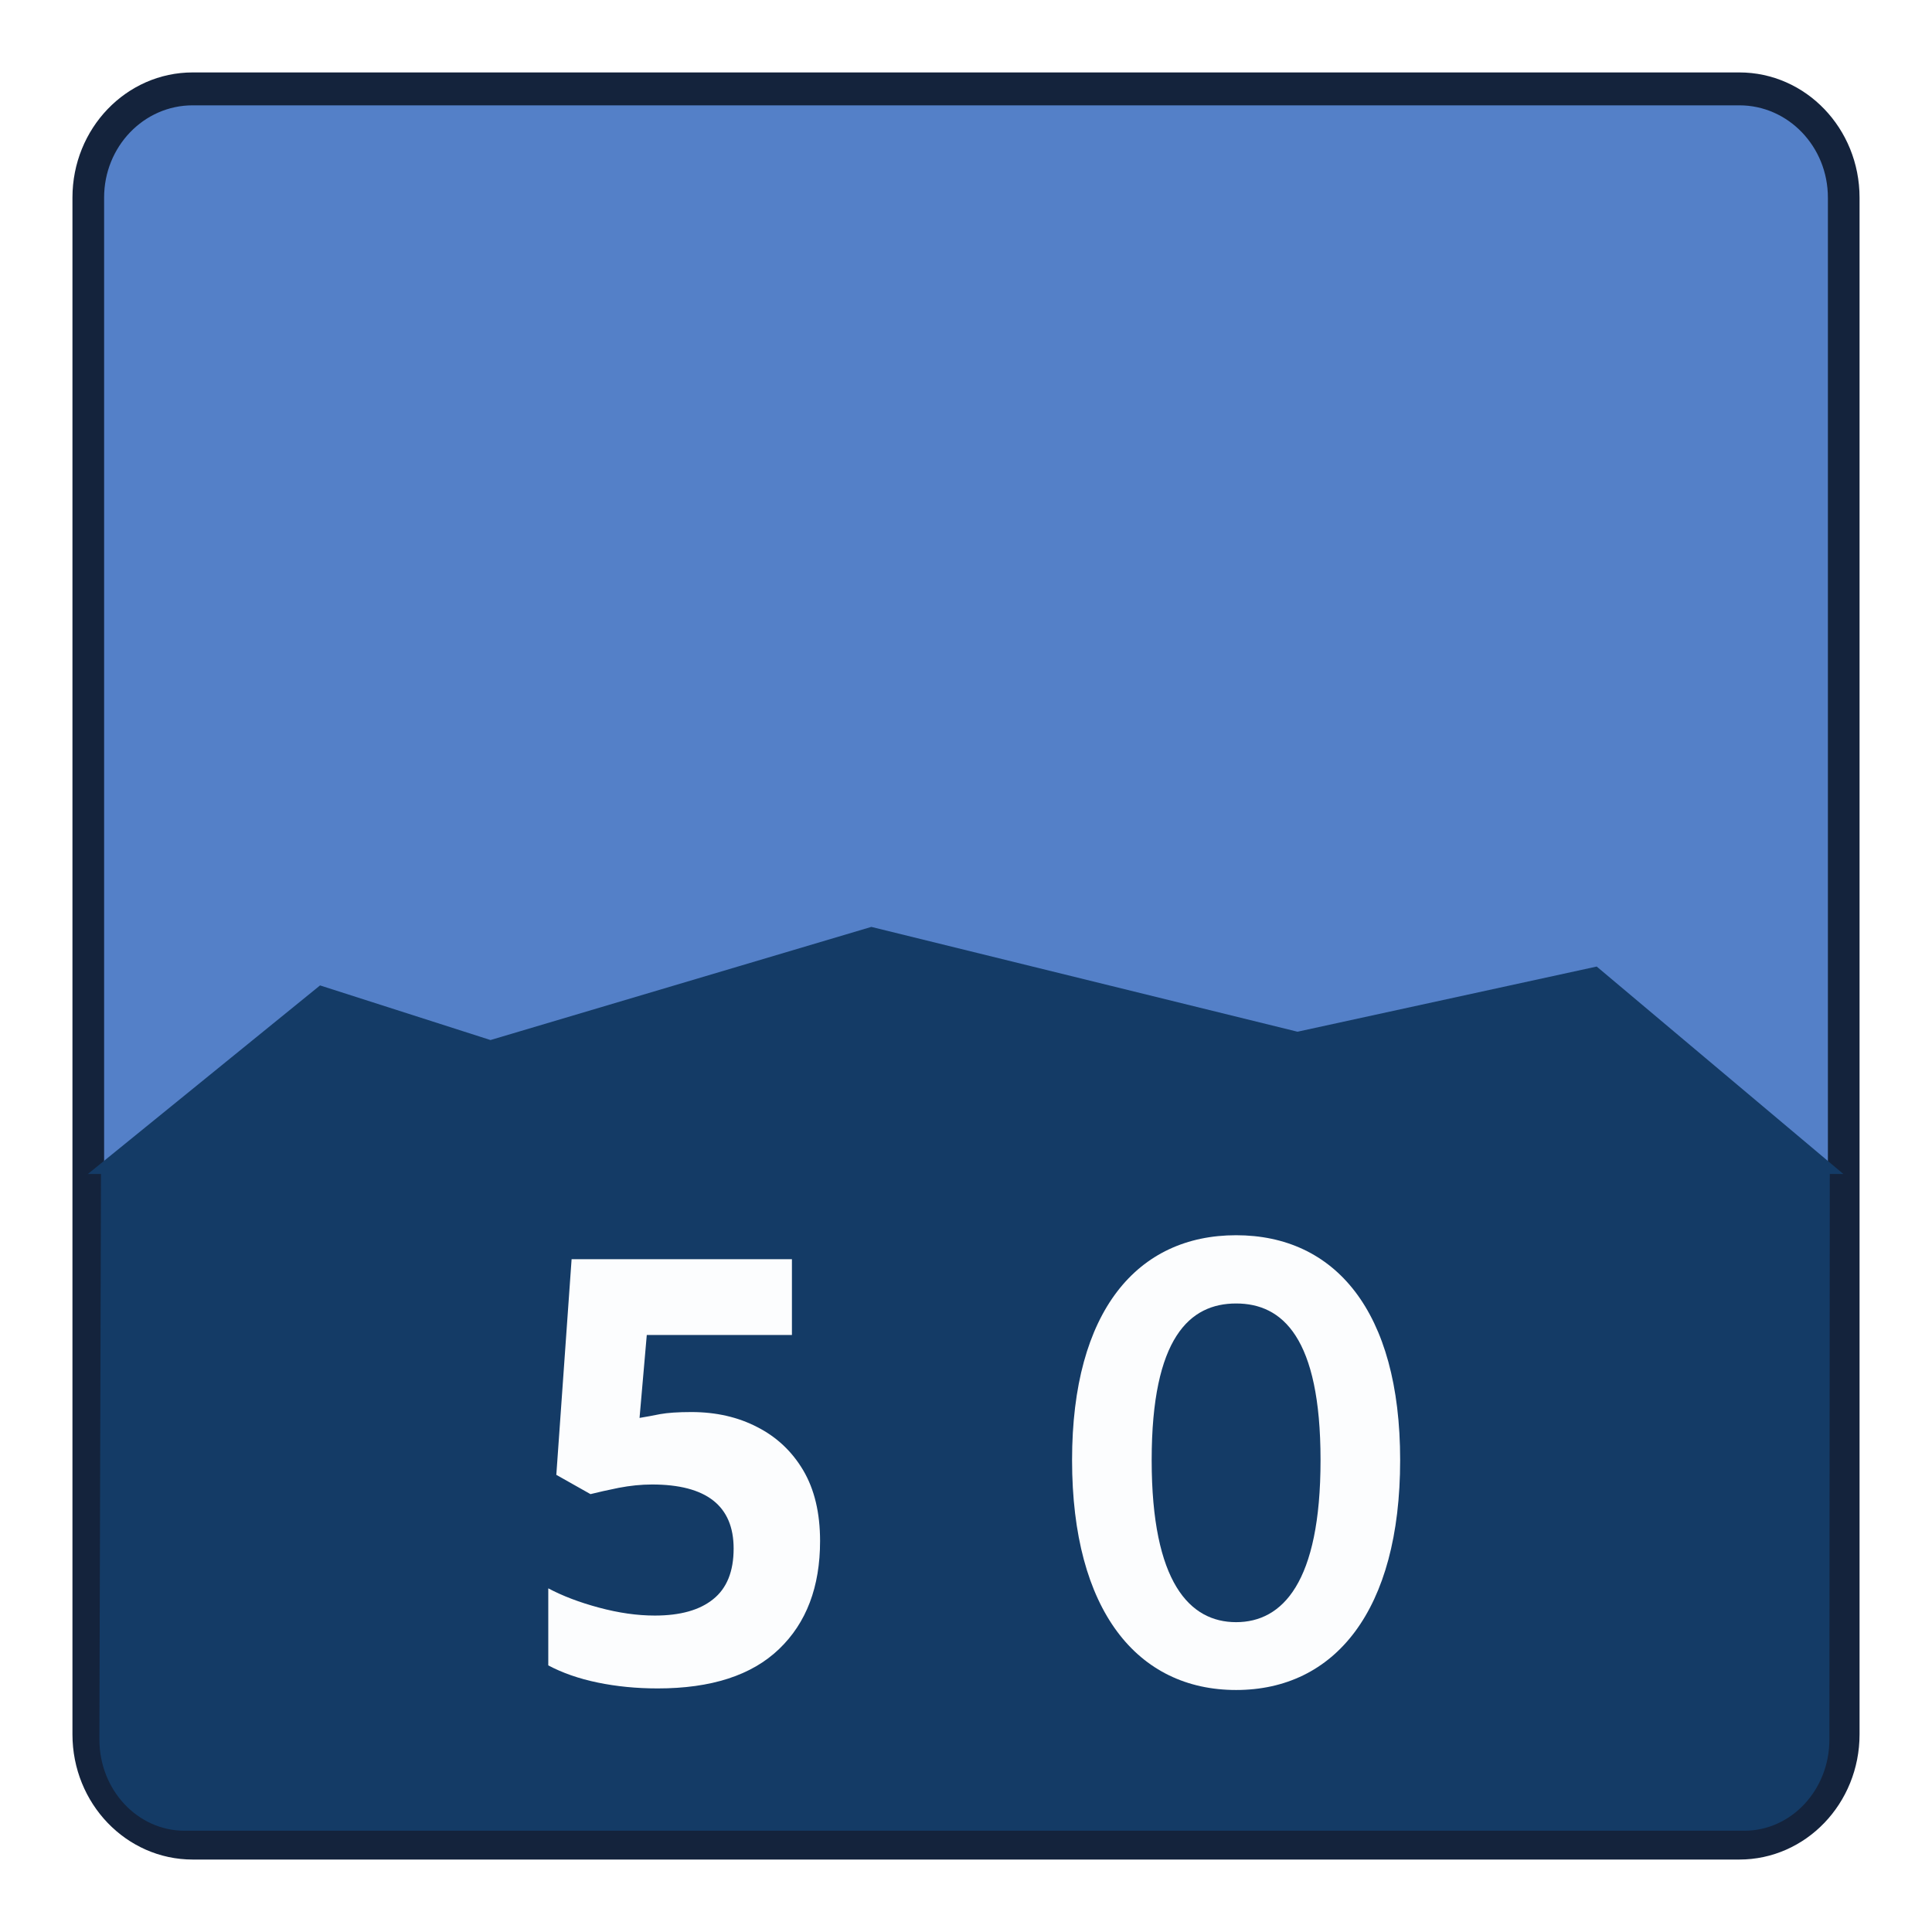
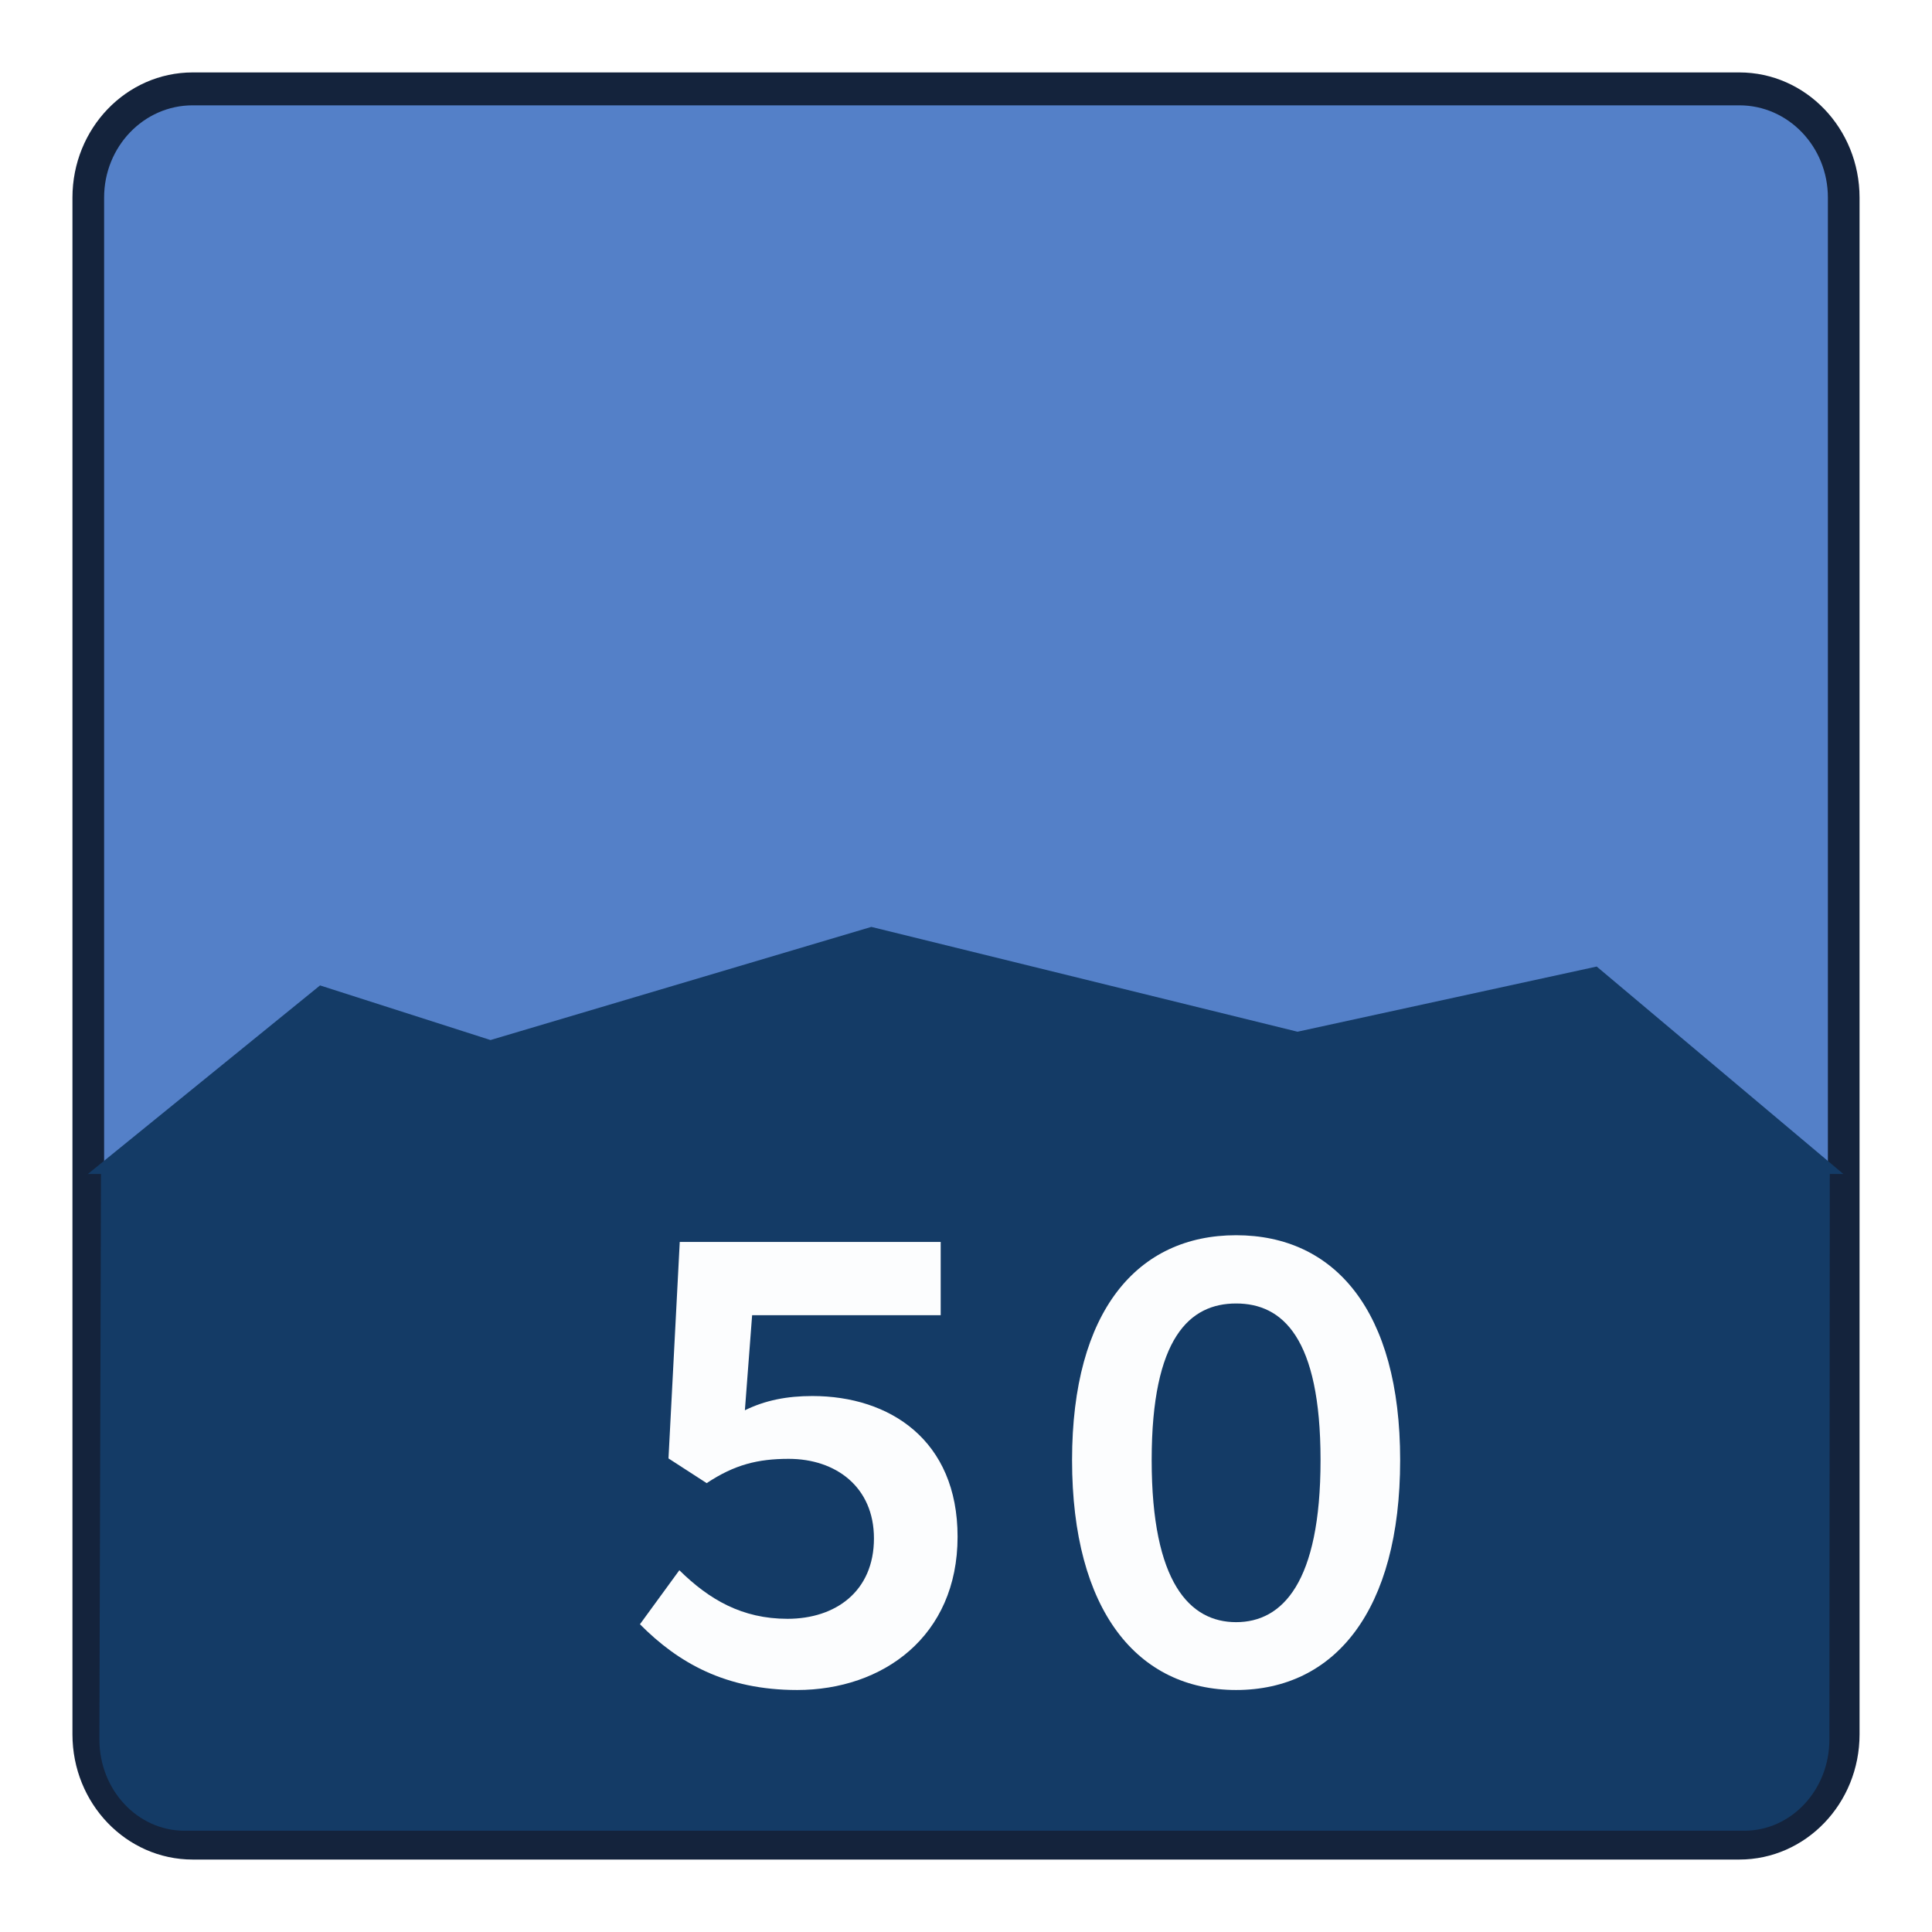
<svg xmlns="http://www.w3.org/2000/svg" width="20mm" height="20mm" viewBox="0 0 20 20" version="1.1" id="svg116">
  <defs id="defs113">
    <clipPath id="clip0-0">
      <rect x="480" y="281" width="75" height="83" id="rect405" />
    </clipPath>
  </defs>
  <g id="layer1" transform="translate(-1.5999999e-6,-2.6019999e-5)">
    <g clip-path="url(#clip0-0)" transform="matrix(0.2666667,0,0,0.2771354,-128,-77.87503)" id="g420">
      <rect style="fill:#000000;fill-opacity:0;stroke:#000000;stroke-width:0.202;stroke-opacity:0" id="rect2757" width="74.794" height="71.968" x="480.101" y="281.101" transform="translate(3.5781247e-6)" />
      <path d="m 483.427,288.382 c 0,-2.244 1.814,-4.062 4.053,-4.062 h 60.04 c 2.239,0 4.053,1.818 4.053,4.062 v 57.402 c 0,2.244 -1.814,4.062 -4.053,4.062 h -60.04 c -2.239,0 -4.053,-1.818 -4.053,-4.062 z" stroke="#14233c" stroke-width="1.229" stroke-miterlimit="8" fill="#5480c8" fill-rule="evenodd" id="path410" />
      <path d="m 483.412,324.852 h 68.146 l -9.574,-7.748 -11.615,2.434 -16.544,-3.915 -14.784,4.226 -6.617,-2.04 z" fill="#143b66" fill-rule="evenodd" id="path412" style="stroke-width:0.922" />
      <path d="m 483.858,345.978 c 0.021,-7.171 0.042,-14.341 0.063,-21.512 h 67.111 c -0.005,7.171 -0.01,14.341 -0.015,21.512 0,1.881 -1.479,3.406 -3.302,3.406 h -60.553 c -1.824,0 -3.303,-1.526 -3.303,-3.406 z" fill="#143b66" fill-rule="evenodd" id="path414" style="stroke-width:0.909" />
-       <text fill="#fcfdfe" font-family="'BIZ UDPGothic', 'BIZ UDPGothic_MSFontService', sans-serif" font-weight="700" font-size="22.125px" transform="scale(0.9989157,1.001086)" id="text416" x="500.749" y="343.474" style="stroke-width:0.922">5</text>
+       <text fill="#fcfdfe" font-family="'BIZ UDPGothic', 'BIZ UDPGothic_MSFontService', sans-serif" font-weight="700" font-size="22.125px" transform="scale(0.9989157,1.001086)" id="text416" x="500.749" y="343.474" style="stroke-width:0.922">５</text>
      <text fill="#fcfdfe" font-family="'BIZ UDPGothic', 'BIZ UDPGothic_MSFontService', sans-serif" font-weight="700" font-size="22.125px" transform="scale(0.9989157,1.001086)" id="text418" x="517.497" y="343.474" style="stroke-width:0.922">０</text>
    </g>
  </g>
</svg>
